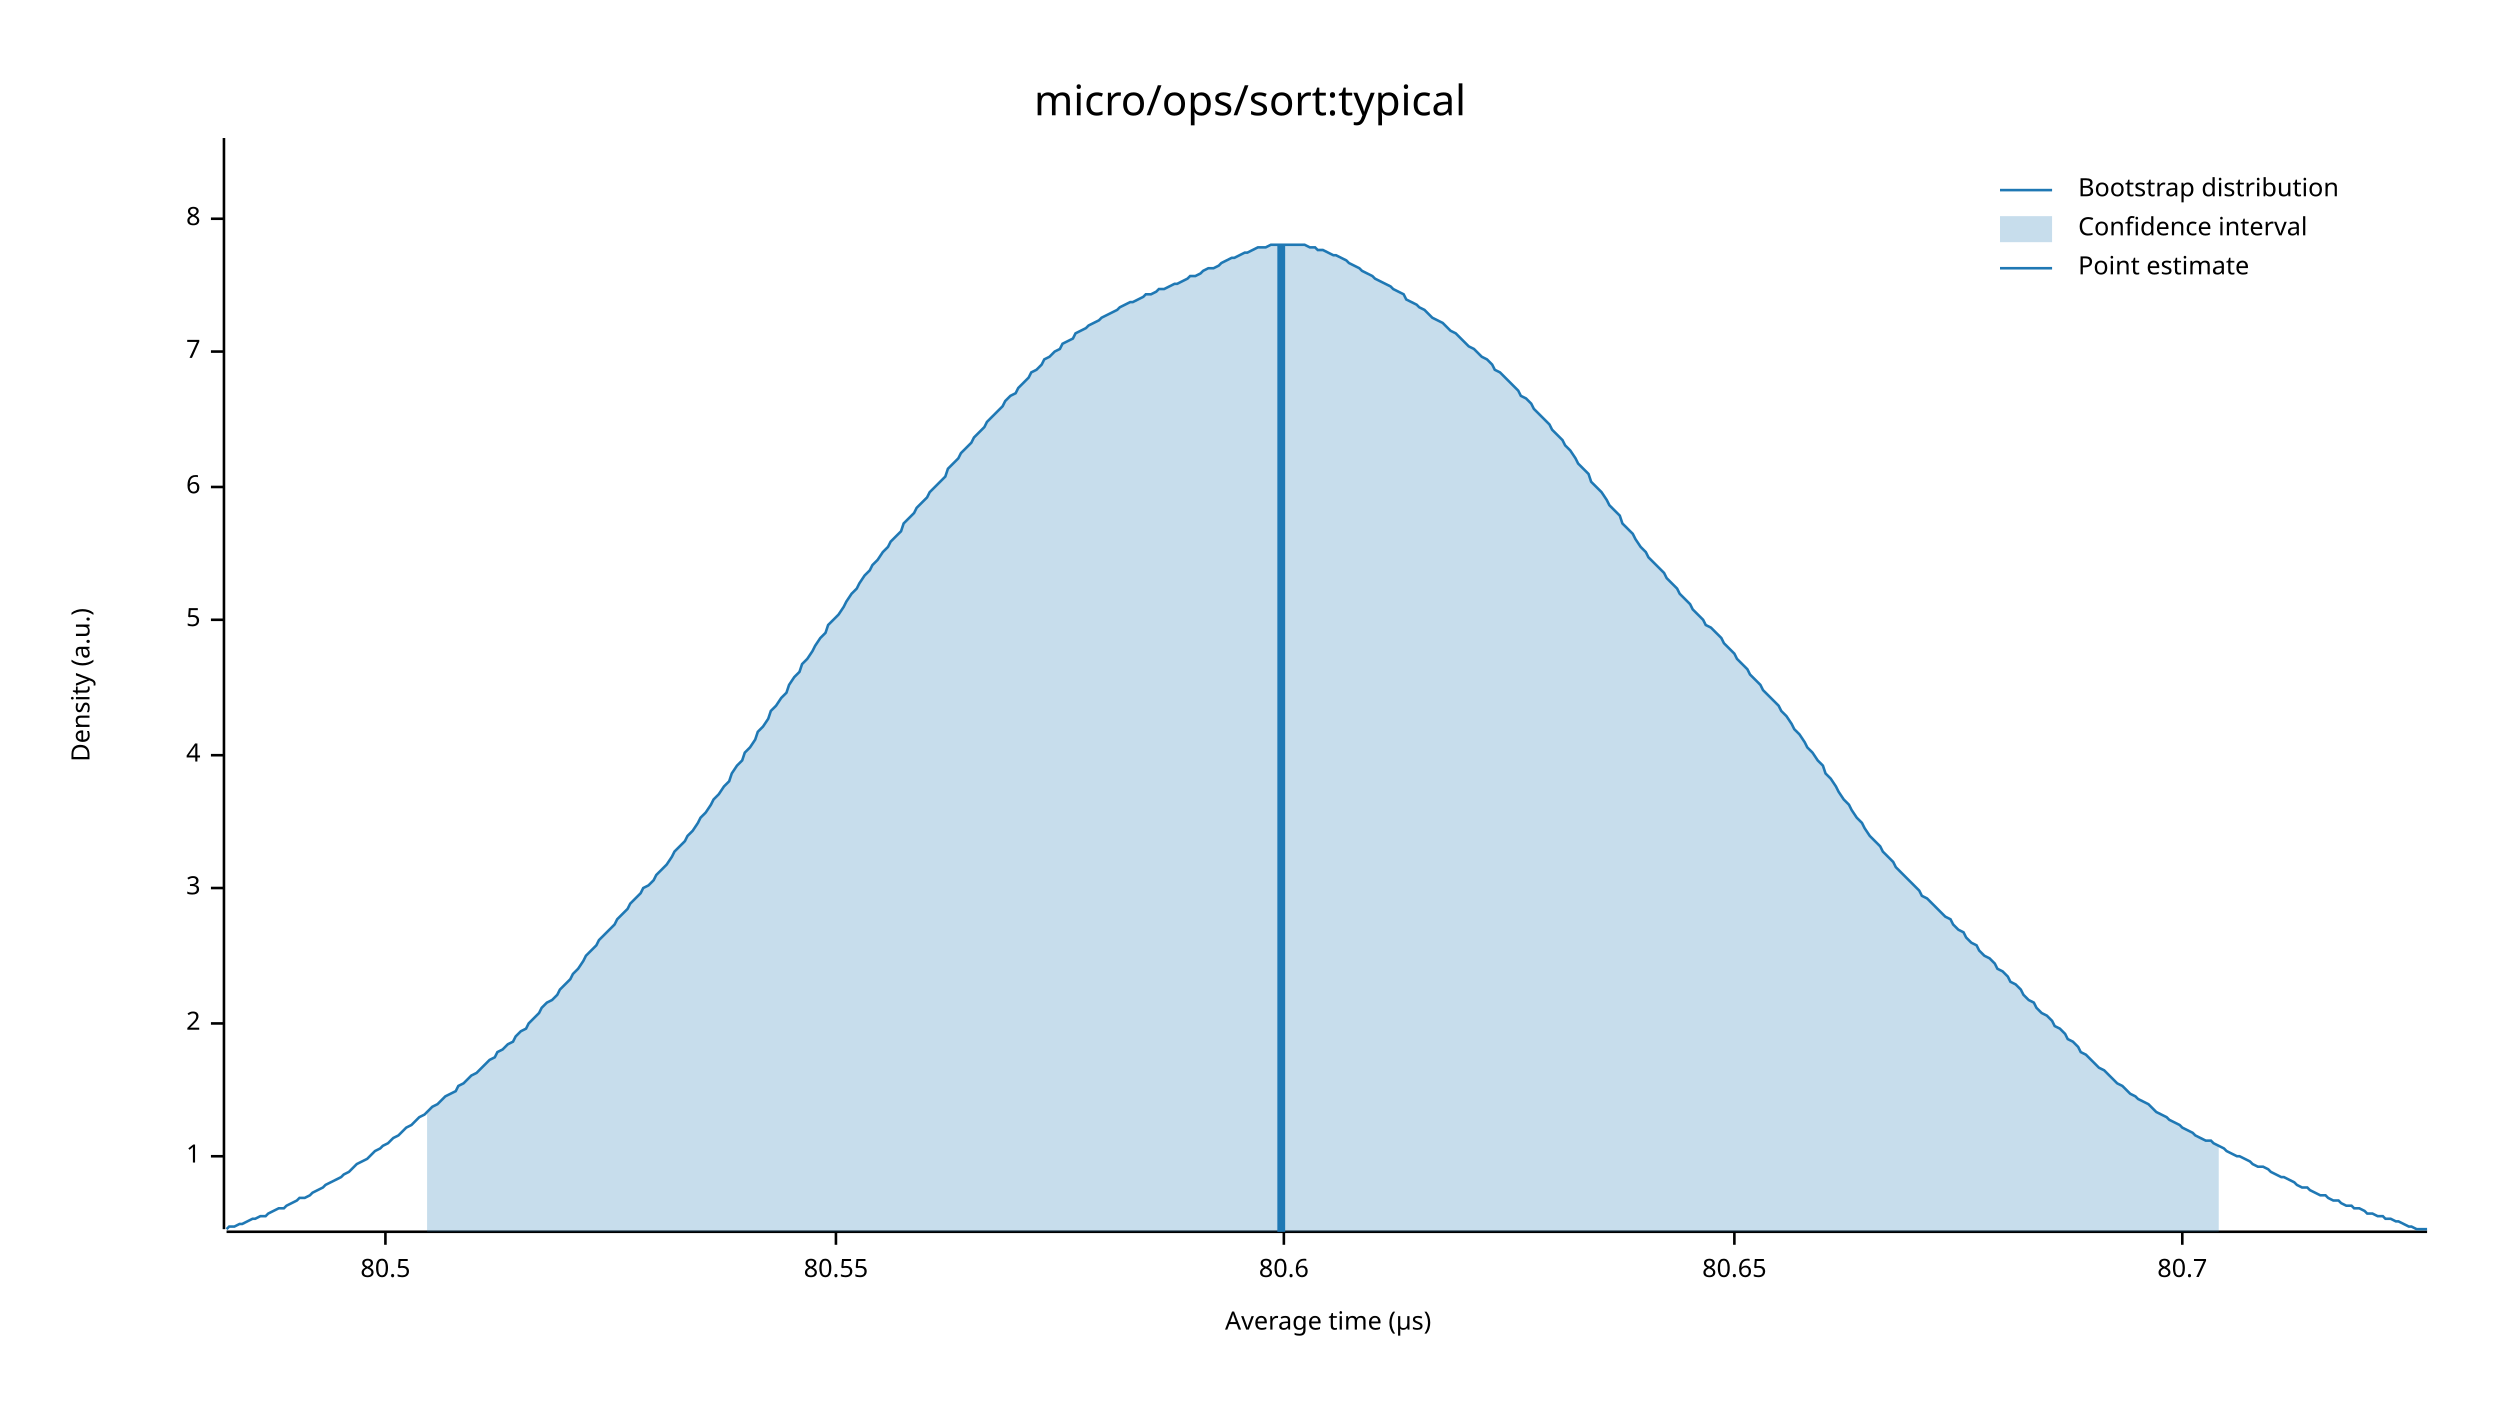
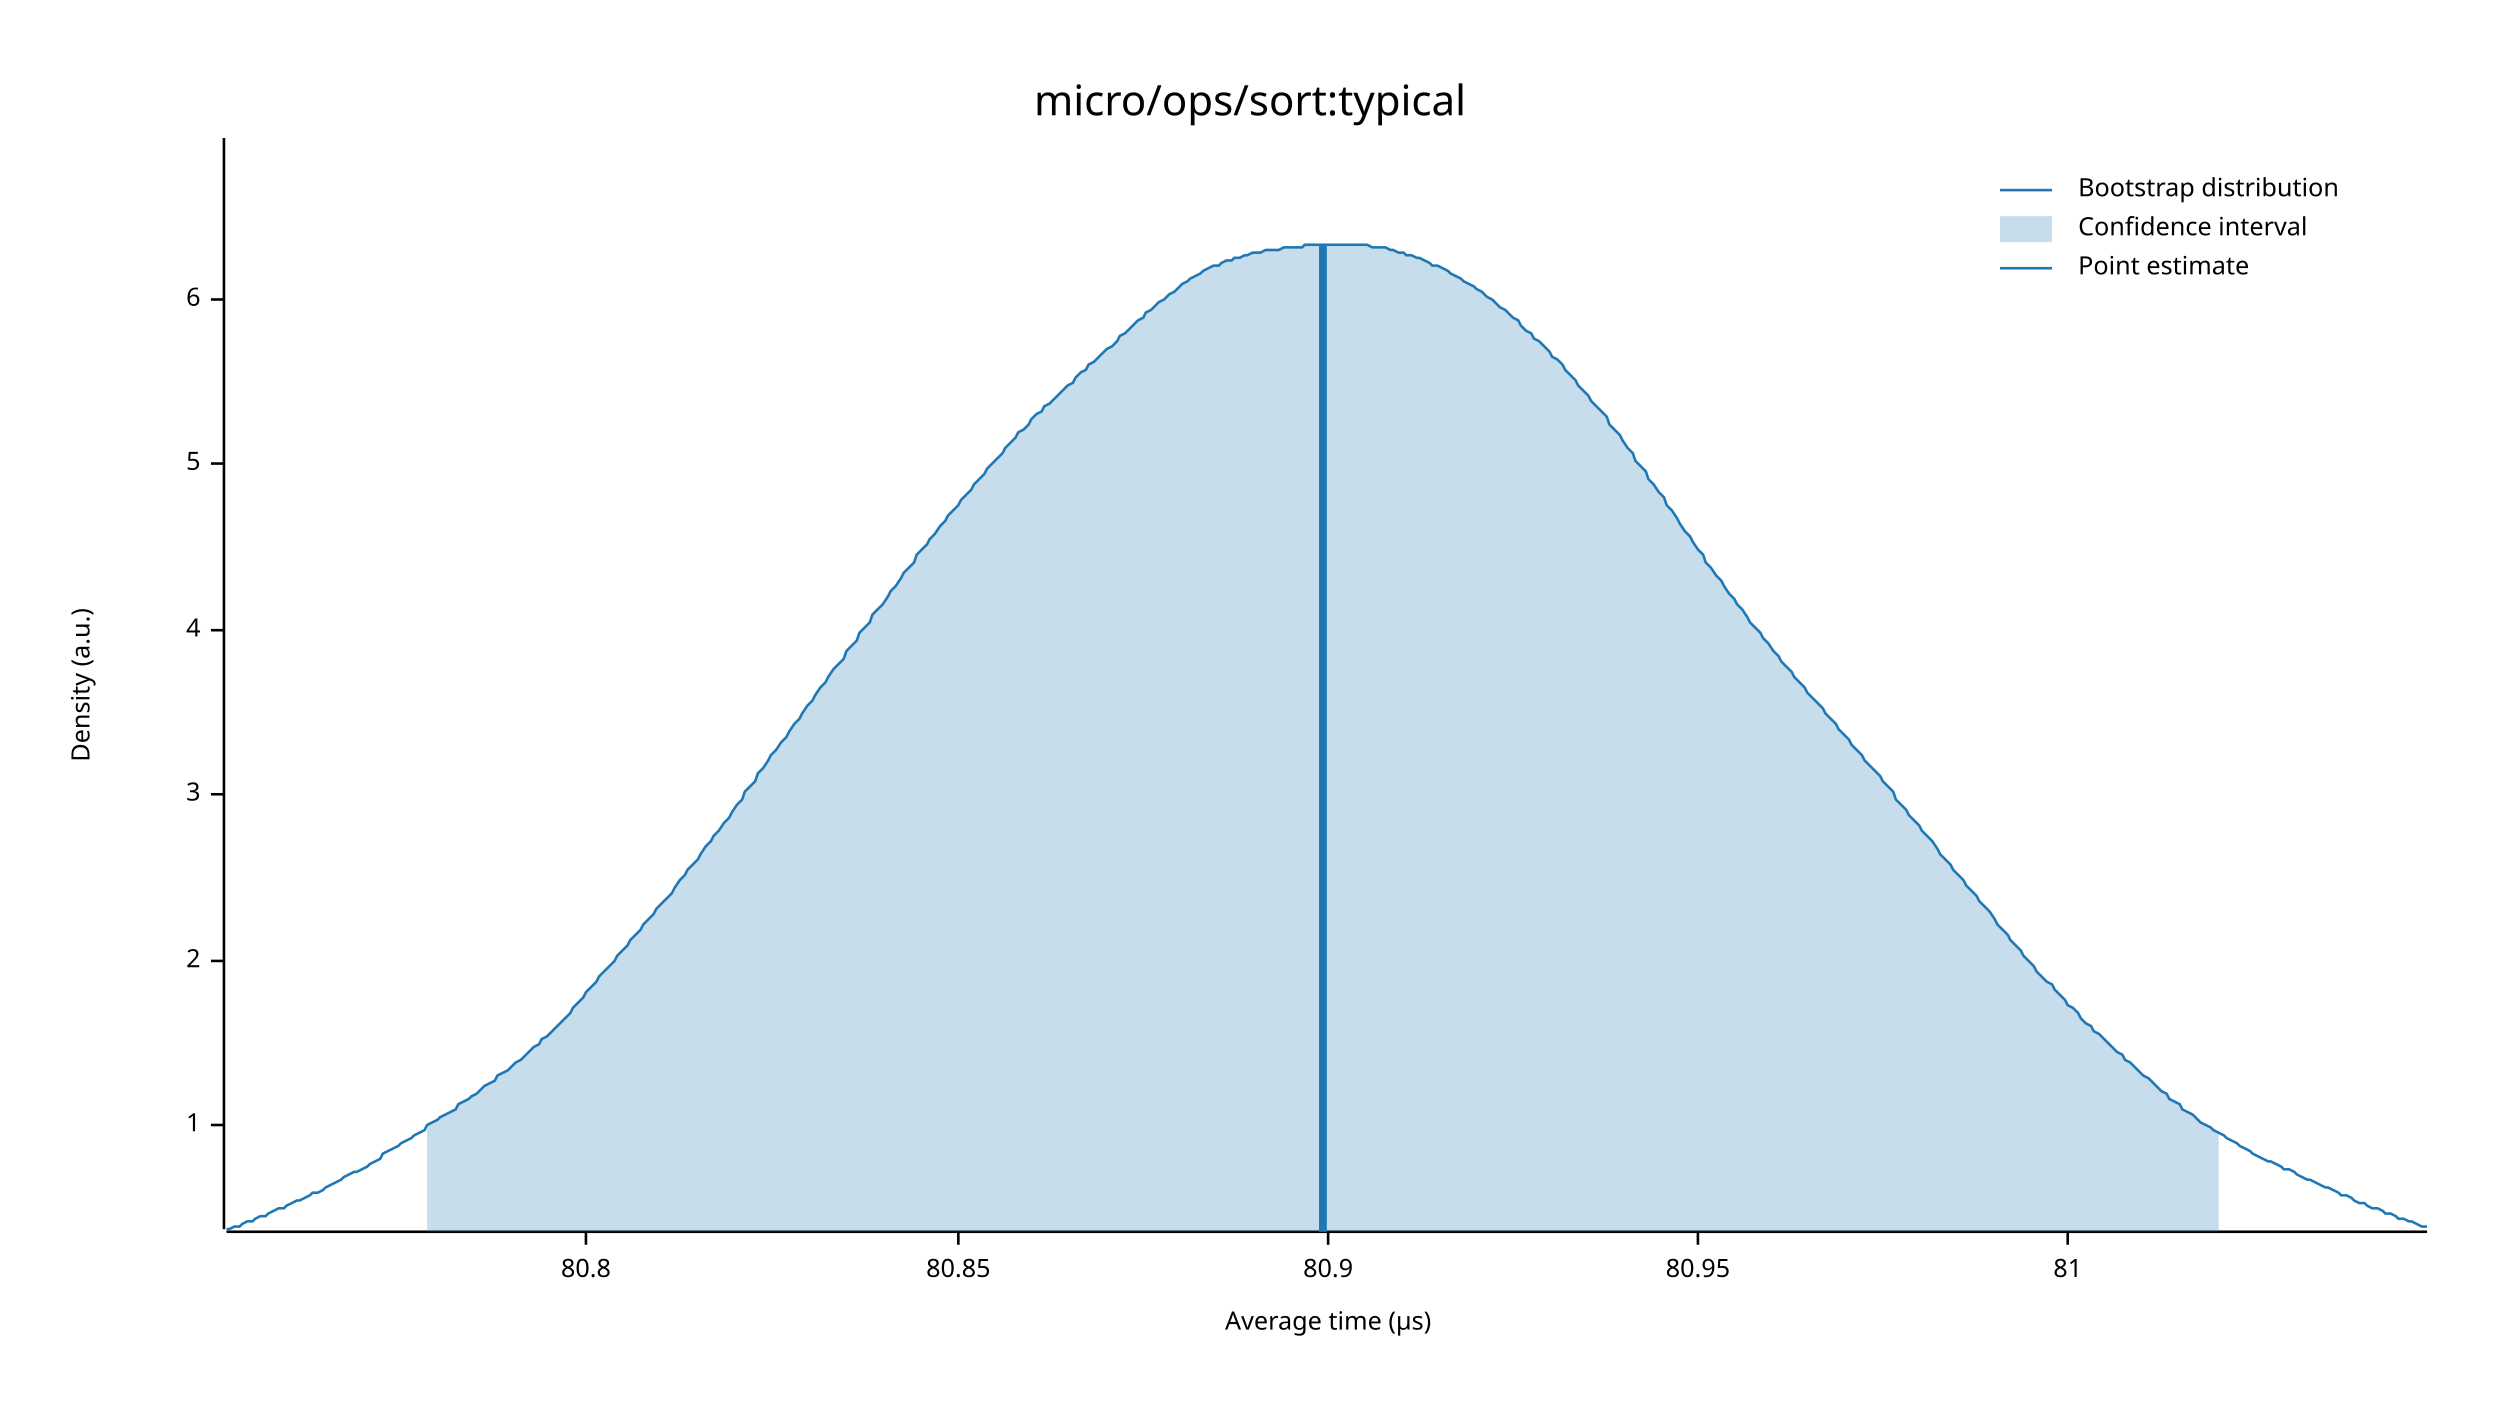
<svg xmlns="http://www.w3.org/2000/svg" width="960" height="540" viewBox="0 0 960 540">
  <text x="480" y="32" dy="0.76em" text-anchor="middle" font-family="sans-serif" font-size="16.129" opacity="1" fill="#000000">
micro/ops/sort:typical
</text>
  <text x="27" y="263" dy="0.76em" text-anchor="middle" font-family="sans-serif" font-size="9.677" opacity="1" fill="#000000" transform="rotate(270, 27, 263)">
Density (a.u.)
</text>
  <text x="510" y="513" dy="-0.5ex" text-anchor="middle" font-family="sans-serif" font-size="9.677" opacity="1" fill="#000000">
Average time (µs)
</text>
  <polyline fill="none" opacity="1" stroke="#000000" stroke-width="1" points="86,53 86,472 " />
-   <text x="77" y="444" dy="0.5ex" text-anchor="end" font-family="sans-serif" font-size="9.677" opacity="1" fill="#000000">
+   <text x="77" y="432" dy="0.5ex" text-anchor="end" font-family="sans-serif" font-size="9.677" opacity="1" fill="#000000">
1
</text>
-   <polyline fill="none" opacity="1" stroke="#000000" stroke-width="1" points="81,444 86,444 " />
-   <text x="77" y="393" dy="0.5ex" text-anchor="end" font-family="sans-serif" font-size="9.677" opacity="1" fill="#000000">
+   <polyline fill="none" opacity="1" stroke="#000000" stroke-width="1" points="81,432 86,432 " />
+   <text x="77" y="369" dy="0.5ex" text-anchor="end" font-family="sans-serif" font-size="9.677" opacity="1" fill="#000000">
2
</text>
-   <polyline fill="none" opacity="1" stroke="#000000" stroke-width="1" points="81,393 86,393 " />
-   <text x="77" y="341" dy="0.5ex" text-anchor="end" font-family="sans-serif" font-size="9.677" opacity="1" fill="#000000">
+   <polyline fill="none" opacity="1" stroke="#000000" stroke-width="1" points="81,369 86,369 " />
+   <text x="77" y="305" dy="0.5ex" text-anchor="end" font-family="sans-serif" font-size="9.677" opacity="1" fill="#000000">
3
</text>
-   <polyline fill="none" opacity="1" stroke="#000000" stroke-width="1" points="81,341 86,341 " />
-   <text x="77" y="290" dy="0.5ex" text-anchor="end" font-family="sans-serif" font-size="9.677" opacity="1" fill="#000000">
+   <polyline fill="none" opacity="1" stroke="#000000" stroke-width="1" points="81,305 86,305 " />
+   <text x="77" y="242" dy="0.5ex" text-anchor="end" font-family="sans-serif" font-size="9.677" opacity="1" fill="#000000">
4
</text>
-   <polyline fill="none" opacity="1" stroke="#000000" stroke-width="1" points="81,290 86,290 " />
-   <text x="77" y="238" dy="0.5ex" text-anchor="end" font-family="sans-serif" font-size="9.677" opacity="1" fill="#000000">
+   <polyline fill="none" opacity="1" stroke="#000000" stroke-width="1" points="81,242 86,242 " />
+   <text x="77" y="178" dy="0.5ex" text-anchor="end" font-family="sans-serif" font-size="9.677" opacity="1" fill="#000000">
5
</text>
-   <polyline fill="none" opacity="1" stroke="#000000" stroke-width="1" points="81,238 86,238 " />
-   <text x="77" y="187" dy="0.5ex" text-anchor="end" font-family="sans-serif" font-size="9.677" opacity="1" fill="#000000">
+   <polyline fill="none" opacity="1" stroke="#000000" stroke-width="1" points="81,178 86,178 " />
+   <text x="77" y="115" dy="0.5ex" text-anchor="end" font-family="sans-serif" font-size="9.677" opacity="1" fill="#000000">
6
</text>
-   <polyline fill="none" opacity="1" stroke="#000000" stroke-width="1" points="81,187 86,187 " />
-   <text x="77" y="135" dy="0.5ex" text-anchor="end" font-family="sans-serif" font-size="9.677" opacity="1" fill="#000000">
- 7
+   <polyline fill="none" opacity="1" stroke="#000000" stroke-width="1" points="81,115 86,115 " />
+   <polyline fill="none" opacity="1" stroke="#000000" stroke-width="1" points="87,473 932,473 " />
+   <text x="225" y="483" dy="0.76em" text-anchor="middle" font-family="sans-serif" font-size="9.677" opacity="1" fill="#000000">
+ 80.8
</text>
-   <polyline fill="none" opacity="1" stroke="#000000" stroke-width="1" points="81,135 86,135 " />
-   <text x="77" y="84" dy="0.5ex" text-anchor="end" font-family="sans-serif" font-size="9.677" opacity="1" fill="#000000">
- 8
+   <polyline fill="none" opacity="1" stroke="#000000" stroke-width="1" points="225,473 225,478 " />
+   <text x="368" y="483" dy="0.76em" text-anchor="middle" font-family="sans-serif" font-size="9.677" opacity="1" fill="#000000">
+ 80.85
</text>
-   <polyline fill="none" opacity="1" stroke="#000000" stroke-width="1" points="81,84 86,84 " />
-   <polyline fill="none" opacity="1" stroke="#000000" stroke-width="1" points="87,473 932,473 " />
-   <text x="148" y="483" dy="0.76em" text-anchor="middle" font-family="sans-serif" font-size="9.677" opacity="1" fill="#000000">
- 80.5
+   <polyline fill="none" opacity="1" stroke="#000000" stroke-width="1" points="368,473 368,478 " />
+   <text x="510" y="483" dy="0.76em" text-anchor="middle" font-family="sans-serif" font-size="9.677" opacity="1" fill="#000000">
+ 80.9
</text>
-   <polyline fill="none" opacity="1" stroke="#000000" stroke-width="1" points="148,473 148,478 " />
-   <text x="321" y="483" dy="0.76em" text-anchor="middle" font-family="sans-serif" font-size="9.677" opacity="1" fill="#000000">
- 80.55
+   <polyline fill="none" opacity="1" stroke="#000000" stroke-width="1" points="510,473 510,478 " />
+   <text x="652" y="483" dy="0.76em" text-anchor="middle" font-family="sans-serif" font-size="9.677" opacity="1" fill="#000000">
+ 80.95
</text>
-   <polyline fill="none" opacity="1" stroke="#000000" stroke-width="1" points="321,473 321,478 " />
-   <text x="493" y="483" dy="0.76em" text-anchor="middle" font-family="sans-serif" font-size="9.677" opacity="1" fill="#000000">
- 80.6
+   <polyline fill="none" opacity="1" stroke="#000000" stroke-width="1" points="652,473 652,478 " />
+   <text x="794" y="483" dy="0.76em" text-anchor="middle" font-family="sans-serif" font-size="9.677" opacity="1" fill="#000000">
+ 81
</text>
-   <polyline fill="none" opacity="1" stroke="#000000" stroke-width="1" points="493,473 493,478 " />
-   <text x="666" y="483" dy="0.76em" text-anchor="middle" font-family="sans-serif" font-size="9.677" opacity="1" fill="#000000">
- 80.65
- </text>
-   <polyline fill="none" opacity="1" stroke="#000000" stroke-width="1" points="666,473 666,478 " />
-   <text x="838" y="483" dy="0.76em" text-anchor="middle" font-family="sans-serif" font-size="9.677" opacity="1" fill="#000000">
- 80.7
- </text>
-   <polyline fill="none" opacity="1" stroke="#000000" stroke-width="1" points="838,473 838,478 " />
-   <polyline fill="none" opacity="1" stroke="#1F78B4" stroke-width="1" points="87,472 88,471 90,471 92,470 93,470 95,469 97,468 98,468 100,467 102,467 103,466 105,465 107,464 109,464 110,463 112,462 114,461 115,460 117,460 119,459 120,458 122,457 124,456 125,455 127,454 129,453 131,452 132,451 134,450 136,448 137,447 139,446 141,445 142,444 144,442 146,441 147,440 149,439 151,437 153,436 154,435 156,433 158,432 159,431 161,429 163,428 164,427 166,425 168,424 169,423 171,421 173,420 175,419 176,417 178,416 180,414 181,413 183,412 185,410 186,409 188,407 190,406 191,404 193,403 195,401 197,400 198,398 200,396 202,395 203,393 205,391 207,389 208,387 210,385 212,384 214,382 215,380 217,378 219,376 220,374 222,372 224,369 225,367 227,365 229,363 230,361 232,359 234,357 236,355 237,353 239,351 241,349 242,347 244,345 246,343 247,341 249,340 251,338 252,336 254,334 256,332 258,329 259,327 261,325 263,323 264,321 266,319 268,316 269,314 271,312 273,309 274,307 276,305 278,302 280,300 281,297 283,294 285,292 286,289 288,287 290,284 291,281 293,279 295,276 296,273 298,271 300,268 302,266 303,263 305,260 307,258 308,255 310,253 312,250 313,248 315,245 317,243 318,240 320,238 322,236 324,233 325,231 327,228 329,226 330,224 332,221 334,219 335,217 337,215 339,212 341,210 342,208 344,206 346,204 347,201 349,199 351,197 352,195 354,193 356,191 357,189 359,187 361,185 363,183 364,180 366,178 368,176 369,174 371,172 373,170 374,168 376,166 378,164 379,162 381,160 383,158 385,156 386,154 388,152 390,151 391,149 393,147 395,145 396,143 398,142 400,140 401,138 403,137 405,135 407,134 408,132 410,131 412,130 413,128 415,127 417,126 418,125 420,124 422,123 423,122 425,121 427,120 429,119 430,118 432,117 434,116 435,116 437,115 439,114 440,113 442,113 444,112 445,111 447,111 449,110 451,109 452,109 454,108 456,107 457,106 459,106 461,105 462,104 464,103 466,103 468,102 469,101 471,100 473,99 474,99 476,98 478,97 479,97 481,96 483,95 484,95 486,95 488,94 490,94 491,94 493,94 495,94 496,94 498,94 500,94 501,94 503,95 505,95 506,96 508,96 510,97 512,98 513,98 515,99 517,100 518,101 520,102 522,103 523,104 525,105 527,106 528,107 530,108 532,109 534,110 535,111 537,112 539,113 540,115 542,116 544,117 545,118 547,119 549,121 550,122 552,123 554,124 556,126 557,127 559,128 561,130 562,131 564,133 566,134 567,135 569,137 571,138 573,140 574,142 576,143 578,145 579,146 581,148 583,150 584,152 586,153 588,155 589,157 591,159 593,161 595,163 596,165 598,167 600,169 601,171 603,173 605,176 606,178 608,180 610,182 611,185 613,187 615,189 617,192 618,194 620,196 622,198 623,201 625,203 627,205 628,207 630,210 632,212 633,214 635,216 637,218 639,220 640,222 642,224 644,226 645,228 647,230 649,232 650,234 652,236 654,238 655,240 657,241 659,243 661,245 662,247 664,249 666,251 667,253 669,255 671,257 672,259 674,261 676,263 677,265 679,267 681,269 683,271 684,273 686,275 688,278 689,280 691,282 693,285 694,287 696,289 698,292 700,294 701,297 703,299 705,302 706,304 708,307 710,309 711,311 713,314 715,316 716,318 718,321 720,323 722,325 723,327 725,329 727,331 728,333 730,335 732,337 733,338 735,340 737,342 738,344 740,345 742,347 744,349 745,350 747,352 749,353 750,355 752,357 754,358 755,360 757,362 759,363 760,365 762,367 764,368 766,370 767,372 769,373 771,375 772,377 774,378 776,380 777,382 779,384 781,385 782,387 784,389 786,390 788,392 789,394 791,395 793,397 794,399 796,400 798,402 799,404 801,405 803,407 804,408 806,410 808,411 810,413 811,414 813,416 815,417 816,418 818,420 820,421 821,422 823,423 825,424 827,426 828,427 830,428 832,429 833,430 835,431 837,432 838,433 840,434 842,435 843,436 845,437 847,438 849,438 850,439 852,440 854,441 855,442 857,443 859,444 860,444 862,445 864,446 865,447 867,448 869,448 871,449 872,450 874,451 876,452 877,452 879,453 881,454 882,455 884,456 886,456 887,457 889,458 891,459 893,459 894,460 896,461 898,461 899,462 901,463 903,463 904,464 906,464 908,465 909,466 911,466 913,467 915,467 916,468 918,468 920,469 921,469 923,470 925,471 926,471 928,472 930,472 932,472 " />
-   <polygon opacity="0.25" fill="#1F78B4" points="164,427 166,425 168,424 169,423 171,421 173,420 175,419 176,417 178,416 180,414 181,413 183,412 185,410 186,409 188,407 190,406 191,404 193,403 195,401 197,400 198,398 200,396 202,395 203,393 205,391 207,389 208,387 210,385 212,384 214,382 215,380 217,378 219,376 220,374 222,372 224,369 225,367 227,365 229,363 230,361 232,359 234,357 236,355 237,353 239,351 241,349 242,347 244,345 246,343 247,341 249,340 251,338 252,336 254,334 256,332 258,329 259,327 261,325 263,323 264,321 266,319 268,316 269,314 271,312 273,309 274,307 276,305 278,302 280,300 281,297 283,294 285,292 286,289 288,287 290,284 291,281 293,279 295,276 296,273 298,271 300,268 302,266 303,263 305,260 307,258 308,255 310,253 312,250 313,248 315,245 317,243 318,240 320,238 322,236 324,233 325,231 327,228 329,226 330,224 332,221 334,219 335,217 337,215 339,212 341,210 342,208 344,206 346,204 347,201 349,199 351,197 352,195 354,193 356,191 357,189 359,187 361,185 363,183 364,180 366,178 368,176 369,174 371,172 373,170 374,168 376,166 378,164 379,162 381,160 383,158 385,156 386,154 388,152 390,151 391,149 393,147 395,145 396,143 398,142 400,140 401,138 403,137 405,135 407,134 408,132 410,131 412,130 413,128 415,127 417,126 418,125 420,124 422,123 423,122 425,121 427,120 429,119 430,118 432,117 434,116 435,116 437,115 439,114 440,113 442,113 444,112 445,111 447,111 449,110 451,109 452,109 454,108 456,107 457,106 459,106 461,105 462,104 464,103 466,103 468,102 469,101 471,100 473,99 474,99 476,98 478,97 479,97 481,96 483,95 484,95 486,95 488,94 490,94 491,94 493,94 495,94 496,94 498,94 500,94 501,94 503,95 505,95 506,96 508,96 510,97 512,98 513,98 515,99 517,100 518,101 520,102 522,103 523,104 525,105 527,106 528,107 530,108 532,109 534,110 535,111 537,112 539,113 540,115 542,116 544,117 545,118 547,119 549,121 550,122 552,123 554,124 556,126 557,127 559,128 561,130 562,131 564,133 566,134 567,135 569,137 571,138 573,140 574,142 576,143 578,145 579,146 581,148 583,150 584,152 586,153 588,155 589,157 591,159 593,161 595,163 596,165 598,167 600,169 601,171 603,173 605,176 606,178 608,180 610,182 611,185 613,187 615,189 617,192 618,194 620,196 622,198 623,201 625,203 627,205 628,207 630,210 632,212 633,214 635,216 637,218 639,220 640,222 642,224 644,226 645,228 647,230 649,232 650,234 652,236 654,238 655,240 657,241 659,243 661,245 662,247 664,249 666,251 667,253 669,255 671,257 672,259 674,261 676,263 677,265 679,267 681,269 683,271 684,273 686,275 688,278 689,280 691,282 693,285 694,287 696,289 698,292 700,294 701,297 703,299 705,302 706,304 708,307 710,309 711,311 713,314 715,316 716,318 718,321 720,323 722,325 723,327 725,329 727,331 728,333 730,335 732,337 733,338 735,340 737,342 738,344 740,345 742,347 744,349 745,350 747,352 749,353 750,355 752,357 754,358 755,360 757,362 759,363 760,365 762,367 764,368 766,370 767,372 769,373 771,375 772,377 774,378 776,380 777,382 779,384 781,385 782,387 784,389 786,390 788,392 789,394 791,395 793,397 794,399 796,400 798,402 799,404 801,405 803,407 804,408 806,410 808,411 810,413 811,414 813,416 815,417 816,418 818,420 820,421 821,422 823,423 825,424 827,426 828,427 830,428 832,429 833,430 835,431 837,432 838,433 840,434 842,435 843,436 845,437 847,438 849,438 850,439 852,440 852,473 164,473 " />
-   <polyline fill="none" opacity="1" stroke="#1F78B4" stroke-width="3" points="492,473 492,94 " />
+   <polyline fill="none" opacity="1" stroke="#000000" stroke-width="1" points="794,473 794,478 " />
+   <polyline fill="none" opacity="1" stroke="#1F78B4" stroke-width="1" points="87,472 88,472 90,471 92,471 93,470 95,469 97,469 98,468 100,467 102,467 103,466 105,465 107,464 109,464 110,463 112,462 114,461 115,461 117,460 119,459 120,458 122,458 124,457 125,456 127,455 129,454 131,453 132,452 134,451 136,450 137,450 139,449 141,448 142,447 144,446 146,445 147,443 149,442 151,441 153,440 154,439 156,438 158,437 159,436 161,435 163,434 164,432 166,431 168,430 169,429 171,428 173,427 175,426 176,424 178,423 180,422 181,421 183,420 185,418 186,417 188,416 190,415 191,413 193,412 195,411 197,409 198,408 200,407 202,405 203,404 205,402 207,401 208,399 210,398 212,396 214,394 215,393 217,391 219,389 220,387 222,385 224,383 225,381 227,379 229,377 230,375 232,373 234,371 236,369 237,367 239,365 241,363 242,361 244,359 246,357 247,355 249,353 251,351 252,349 254,347 256,345 258,343 259,341 261,338 263,336 264,334 266,332 268,330 269,328 271,325 273,323 274,321 276,319 278,316 280,314 281,312 283,309 285,307 286,304 288,302 290,300 291,297 293,295 295,292 296,290 298,288 300,285 302,283 303,281 305,278 307,276 308,274 310,271 312,269 313,267 315,264 317,262 318,260 320,257 322,255 324,253 325,250 327,248 329,246 330,243 332,241 334,239 335,236 337,234 339,232 341,229 342,227 344,225 346,222 347,220 349,218 351,216 352,213 354,211 356,209 357,207 359,205 361,202 363,200 364,198 366,196 368,194 369,192 371,190 373,188 374,186 376,184 378,182 379,180 381,178 383,176 385,174 386,172 388,170 390,168 391,166 393,165 395,163 396,161 398,159 400,158 401,156 403,155 405,153 407,151 408,150 410,148 412,147 413,145 415,143 417,142 418,140 420,139 422,137 423,136 425,134 427,133 429,131 430,129 432,128 434,126 435,125 437,123 439,122 440,120 442,119 444,117 445,116 447,115 449,113 451,112 452,111 454,109 456,108 457,107 459,106 461,105 462,104 464,103 466,102 468,102 469,101 471,100 473,100 474,99 476,99 478,98 479,98 481,97 483,97 484,97 486,96 488,96 490,96 491,96 493,95 495,95 496,95 498,95 500,95 501,94 503,94 505,94 506,94 508,94 510,94 512,94 513,94 515,94 517,94 518,94 520,94 522,94 523,94 525,94 527,95 528,95 530,95 532,95 534,96 535,96 537,97 539,97 540,98 542,98 544,99 545,99 547,100 549,101 550,102 552,102 554,103 556,104 557,105 559,106 561,107 562,108 564,109 566,110 567,111 569,112 571,114 573,115 574,116 576,118 578,119 579,120 581,122 583,123 584,125 586,127 588,128 589,130 591,131 593,133 595,135 596,137 598,138 600,140 601,142 603,144 605,146 606,148 608,150 610,152 611,154 613,156 615,158 617,160 618,163 620,165 622,167 623,169 625,172 627,174 628,177 630,179 632,181 633,184 635,186 637,189 639,191 640,194 642,196 644,199 645,201 647,204 649,206 650,208 652,211 654,213 655,216 657,218 659,221 661,223 662,225 664,228 666,230 667,232 669,234 671,237 672,239 674,241 676,243 677,245 679,247 681,250 683,252 684,254 686,256 688,258 689,260 691,262 693,264 694,266 696,268 698,270 700,272 701,274 703,276 705,278 706,280 708,282 710,284 711,286 713,288 715,290 716,292 718,294 720,296 722,298 723,300 725,302 727,304 728,307 730,309 732,311 733,313 735,315 737,317 738,319 740,321 742,323 744,326 745,328 747,330 749,332 750,334 752,336 754,338 755,340 757,342 759,344 760,346 762,348 764,350 766,353 767,355 769,357 771,359 772,361 774,363 776,365 777,367 779,369 781,371 782,373 784,375 786,377 788,378 789,380 791,382 793,384 794,386 796,387 798,389 799,391 801,393 803,394 804,396 806,397 808,399 810,401 811,402 813,404 815,405 816,407 818,408 820,410 821,411 823,413 825,414 827,416 828,417 830,419 832,420 833,422 835,423 837,424 838,426 840,427 842,428 843,429 845,431 847,432 849,433 850,434 852,435 854,436 855,437 857,438 859,439 860,440 862,441 864,442 865,443 867,444 869,445 871,446 872,446 874,447 876,448 877,449 879,449 881,450 882,451 884,452 886,453 887,453 889,454 891,455 893,456 894,456 896,457 898,458 899,459 901,459 903,460 904,461 906,462 908,462 909,463 911,464 913,464 915,465 916,466 918,466 920,467 921,468 923,468 925,469 926,469 928,470 930,471 932,471 " />
+   <polygon opacity="0.25" fill="#1F78B4" points="164,432 166,431 168,430 169,429 171,428 173,427 175,426 176,424 178,423 180,422 181,421 183,420 185,418 186,417 188,416 190,415 191,413 193,412 195,411 197,409 198,408 200,407 202,405 203,404 205,402 207,401 208,399 210,398 212,396 214,394 215,393 217,391 219,389 220,387 222,385 224,383 225,381 227,379 229,377 230,375 232,373 234,371 236,369 237,367 239,365 241,363 242,361 244,359 246,357 247,355 249,353 251,351 252,349 254,347 256,345 258,343 259,341 261,338 263,336 264,334 266,332 268,330 269,328 271,325 273,323 274,321 276,319 278,316 280,314 281,312 283,309 285,307 286,304 288,302 290,300 291,297 293,295 295,292 296,290 298,288 300,285 302,283 303,281 305,278 307,276 308,274 310,271 312,269 313,267 315,264 317,262 318,260 320,257 322,255 324,253 325,250 327,248 329,246 330,243 332,241 334,239 335,236 337,234 339,232 341,229 342,227 344,225 346,222 347,220 349,218 351,216 352,213 354,211 356,209 357,207 359,205 361,202 363,200 364,198 366,196 368,194 369,192 371,190 373,188 374,186 376,184 378,182 379,180 381,178 383,176 385,174 386,172 388,170 390,168 391,166 393,165 395,163 396,161 398,159 400,158 401,156 403,155 405,153 407,151 408,150 410,148 412,147 413,145 415,143 417,142 418,140 420,139 422,137 423,136 425,134 427,133 429,131 430,129 432,128 434,126 435,125 437,123 439,122 440,120 442,119 444,117 445,116 447,115 449,113 451,112 452,111 454,109 456,108 457,107 459,106 461,105 462,104 464,103 466,102 468,102 469,101 471,100 473,100 474,99 476,99 478,98 479,98 481,97 483,97 484,97 486,96 488,96 490,96 491,96 493,95 495,95 496,95 498,95 500,95 501,94 503,94 505,94 506,94 508,94 510,94 512,94 513,94 515,94 517,94 518,94 520,94 522,94 523,94 525,94 527,95 528,95 530,95 532,95 534,96 535,96 537,97 539,97 540,98 542,98 544,99 545,99 547,100 549,101 550,102 552,102 554,103 556,104 557,105 559,106 561,107 562,108 564,109 566,110 567,111 569,112 571,114 573,115 574,116 576,118 578,119 579,120 581,122 583,123 584,125 586,127 588,128 589,130 591,131 593,133 595,135 596,137 598,138 600,140 601,142 603,144 605,146 606,148 608,150 610,152 611,154 613,156 615,158 617,160 618,163 620,165 622,167 623,169 625,172 627,174 628,177 630,179 632,181 633,184 635,186 637,189 639,191 640,194 642,196 644,199 645,201 647,204 649,206 650,208 652,211 654,213 655,216 657,218 659,221 661,223 662,225 664,228 666,230 667,232 669,234 671,237 672,239 674,241 676,243 677,245 679,247 681,250 683,252 684,254 686,256 688,258 689,260 691,262 693,264 694,266 696,268 698,270 700,272 701,274 703,276 705,278 706,280 708,282 710,284 711,286 713,288 715,290 716,292 718,294 720,296 722,298 723,300 725,302 727,304 728,307 730,309 732,311 733,313 735,315 737,317 738,319 740,321 742,323 744,326 745,328 747,330 749,332 750,334 752,336 754,338 755,340 757,342 759,344 760,346 762,348 764,350 766,353 767,355 769,357 771,359 772,361 774,363 776,365 777,367 779,369 781,371 782,373 784,375 786,377 788,378 789,380 791,382 793,384 794,386 796,387 798,389 799,391 801,393 803,394 804,396 806,397 808,399 810,401 811,402 813,404 815,405 816,407 818,408 820,410 821,411 823,413 825,414 827,416 828,417 830,419 832,420 833,422 835,423 837,424 838,426 840,427 842,428 843,429 845,431 847,432 849,433 850,434 852,435 852,473 164,473 " />
+   <polyline fill="none" opacity="1" stroke="#1F78B4" stroke-width="3" points="508,473 508,94 " />
  <text x="798" y="68" dy="0.76em" text-anchor="start" font-family="sans-serif" font-size="9.677" opacity="1" fill="#000000">
Bootstrap distribution
</text>
  <text x="798" y="83" dy="0.76em" text-anchor="start" font-family="sans-serif" font-size="9.677" opacity="1" fill="#000000">
Confidence interval
</text>
  <text x="798" y="98" dy="0.76em" text-anchor="start" font-family="sans-serif" font-size="9.677" opacity="1" fill="#000000">
Point estimate
</text>
  <polyline fill="none" opacity="1" stroke="#1F78B4" stroke-width="1" points="768,73 788,73 " />
  <rect x="768" y="83" width="20" height="10" opacity="0.25" fill="#1F78B4" stroke="none" />
  <polyline fill="none" opacity="1" stroke="#1F78B4" stroke-width="1" points="768,103 788,103 " />
</svg>
